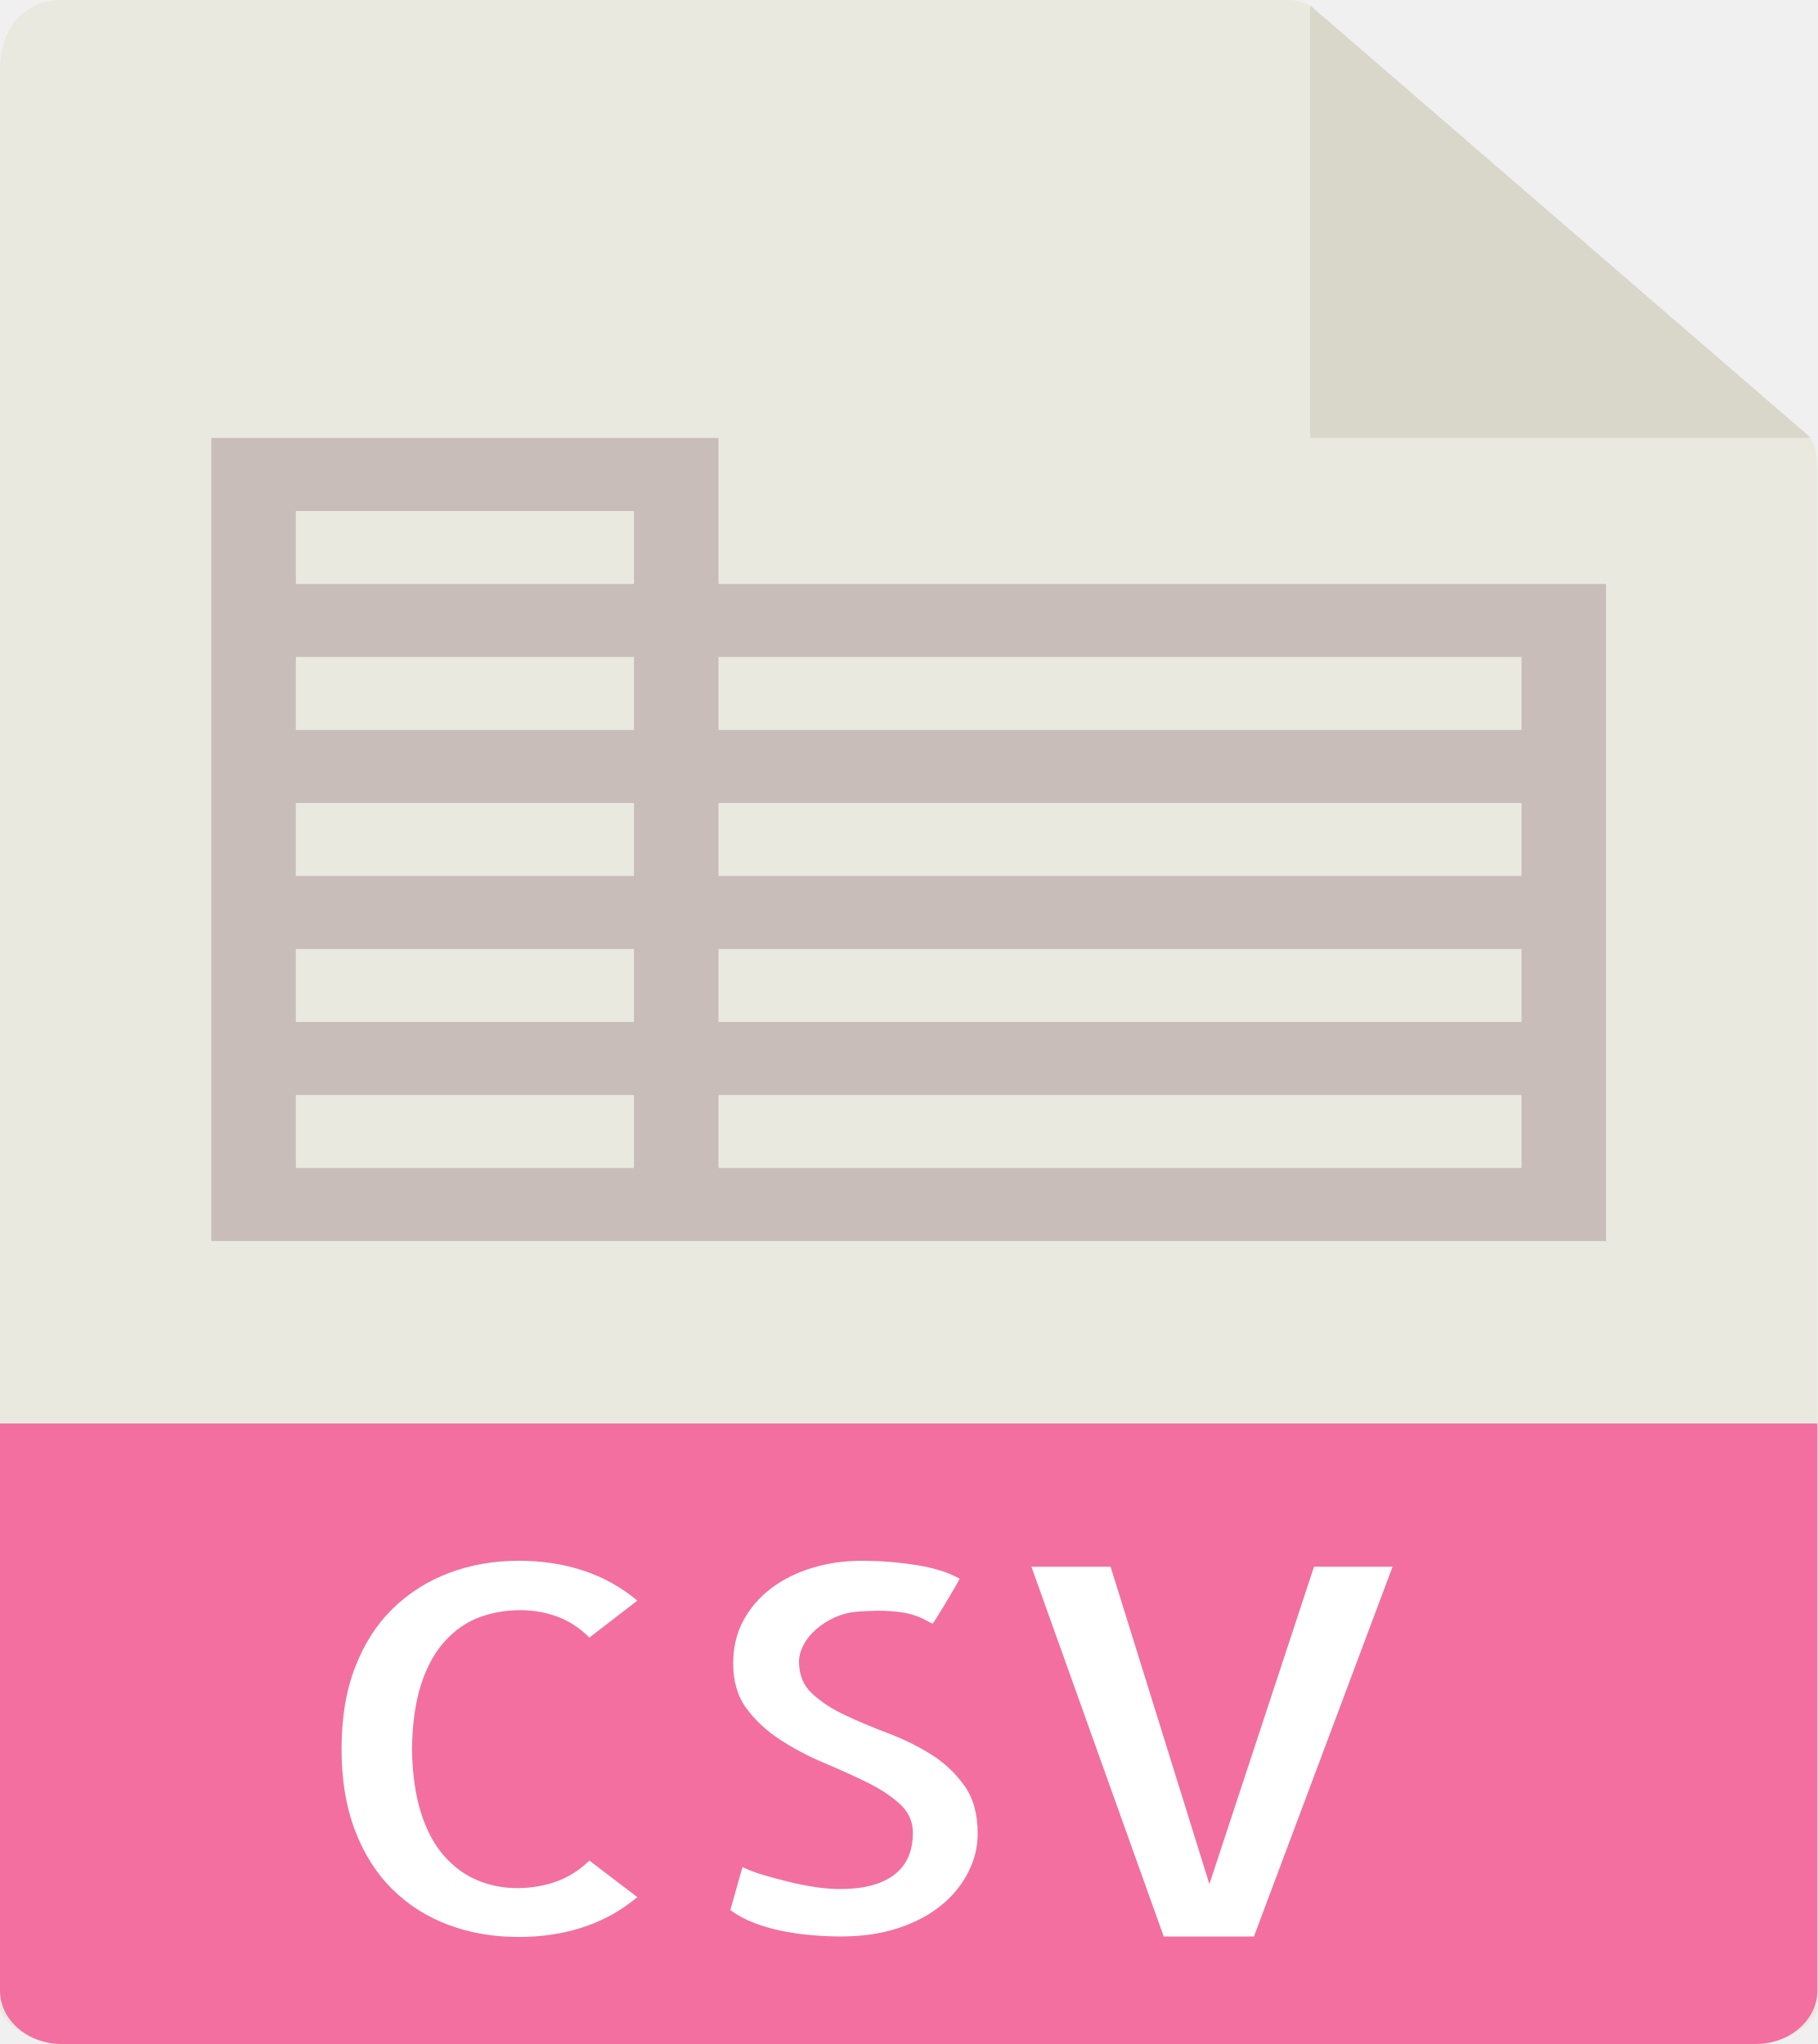
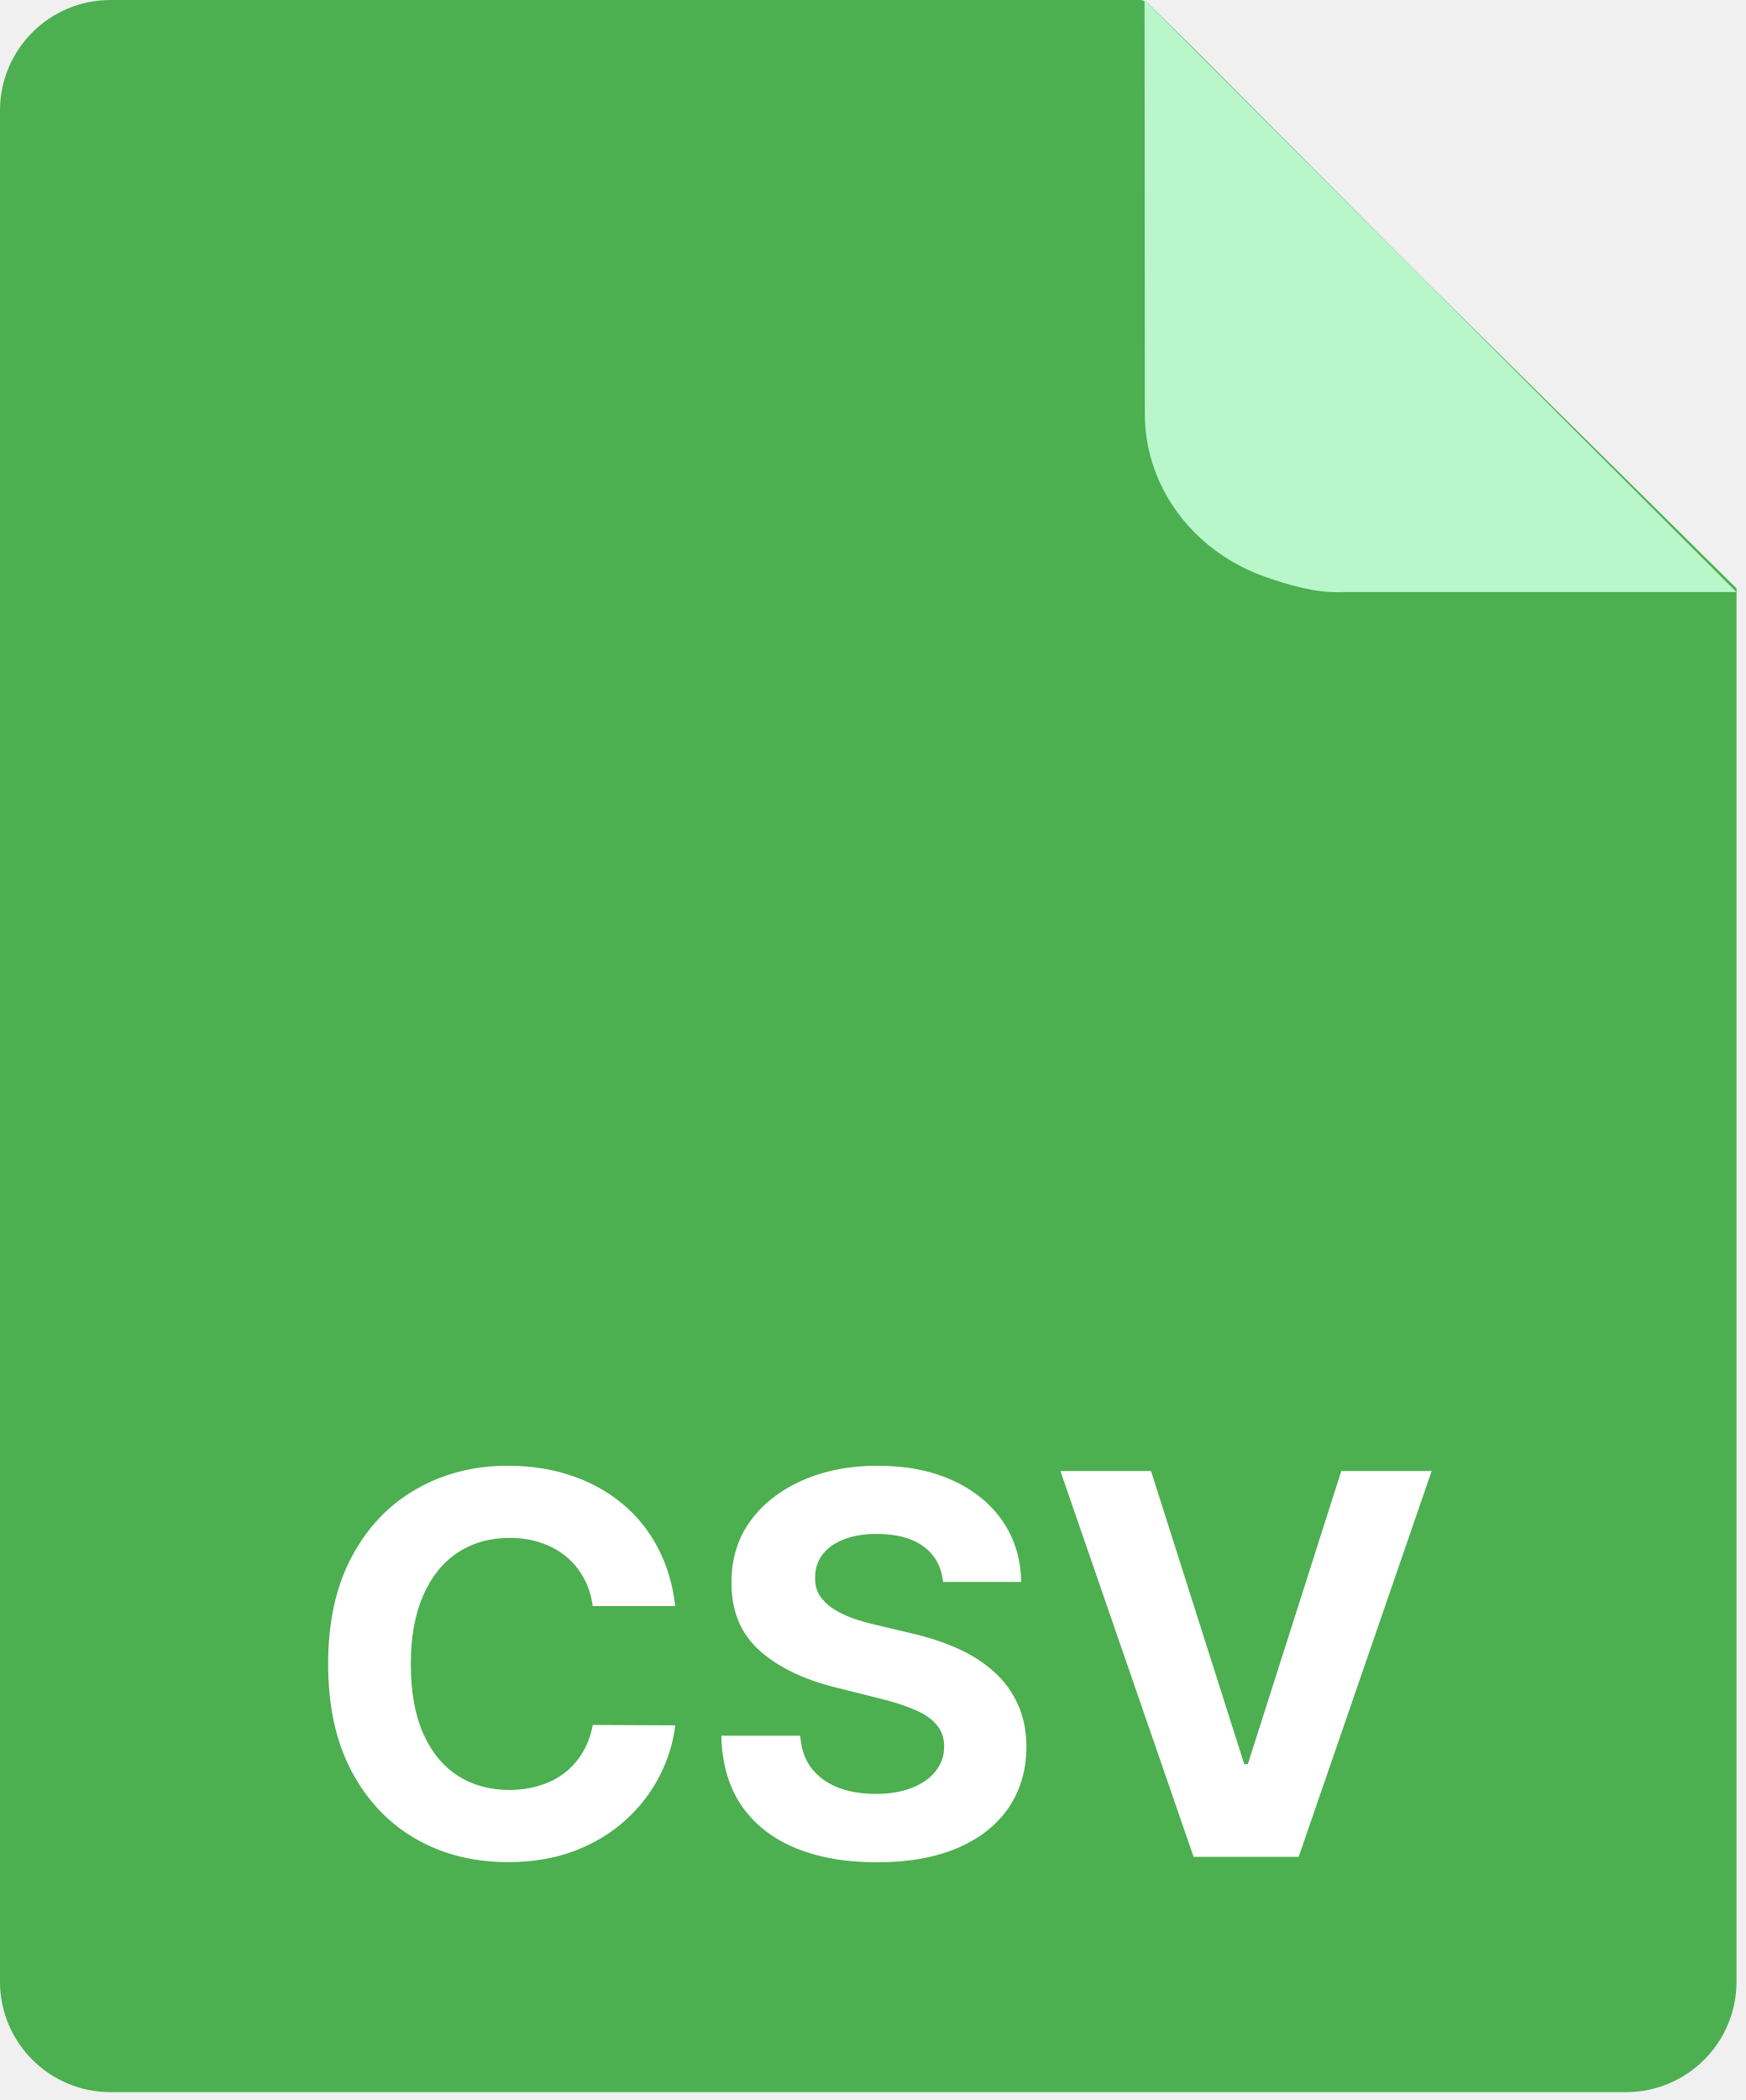
- <svg xmlns="http://www.w3.org/2000/svg" width="32" height="36" viewBox="0 0 32 36" fill="none">
-   <g clip-path="url(#clip0)">
-     <path d="M22.686 0H1.089C0.487 0 0 0.421 0 1.238V35.357C0 35.579 0.487 36 1.089 36H30.911C31.513 36 32 35.579 32 35.357V8.343C32 7.896 31.931 7.752 31.809 7.646L23.149 0.165C23.027 0.06 22.86 0 22.686 0Z" fill="#E9E9E0" />
-     <path d="M23.07 0.097V7.714H31.888L23.07 0.097Z" fill="#D9D7CA" />
-     <path d="M30.911 36H1.089C0.487 36 0 35.579 0 35.059V25.071H32V35.059C32 35.579 31.513 36 30.911 36Z" fill="#F36FA0" />
-     <path d="M11.222 33.413C10.944 33.647 10.629 33.823 10.277 33.94C9.924 34.057 9.544 34.115 9.137 34.115C8.689 34.115 8.278 34.045 7.901 33.904C7.524 33.764 7.196 33.556 6.914 33.28C6.633 33.005 6.412 32.659 6.253 32.243C6.093 31.827 6.014 31.347 6.014 30.802C6.014 30.258 6.093 29.778 6.253 29.365C6.412 28.952 6.632 28.608 6.914 28.333C7.196 28.057 7.526 27.848 7.906 27.704C8.286 27.56 8.697 27.489 9.137 27.489C9.544 27.489 9.924 27.547 10.277 27.664C10.629 27.782 10.944 27.957 11.222 28.191L10.378 28.842C10.208 28.672 10.02 28.549 9.813 28.473C9.606 28.397 9.391 28.359 9.167 28.359C8.916 28.359 8.676 28.399 8.45 28.481C8.222 28.564 8.019 28.703 7.839 28.899C7.659 29.095 7.519 29.348 7.417 29.659C7.316 29.97 7.261 30.35 7.254 30.801C7.261 31.241 7.314 31.616 7.412 31.926C7.51 32.237 7.646 32.49 7.819 32.687C7.993 32.884 8.189 33.026 8.409 33.118C8.63 33.209 8.862 33.254 9.107 33.254C9.351 33.254 9.58 33.215 9.794 33.139C10.007 33.064 10.202 32.94 10.378 32.77L11.222 33.413Z" fill="white" />
-     <path d="M17.215 32.296C17.215 32.53 17.16 32.758 17.047 32.977C16.935 33.197 16.778 33.391 16.574 33.557C16.37 33.724 16.119 33.858 15.821 33.957C15.522 34.057 15.183 34.106 14.803 34.106C14.64 34.106 14.473 34.099 14.3 34.084C14.126 34.07 13.952 34.045 13.776 34.01C13.599 33.975 13.431 33.926 13.272 33.865C13.113 33.803 12.975 33.728 12.86 33.64L13.073 32.884C13.168 32.931 13.288 32.977 13.434 33.021C13.58 33.064 13.73 33.105 13.887 33.143C14.042 33.182 14.198 33.212 14.355 33.236C14.51 33.259 14.656 33.271 14.792 33.271C15.206 33.271 15.523 33.188 15.743 33.021C15.964 32.853 16.074 32.606 16.074 32.278C16.074 32.079 15.996 31.909 15.84 31.768C15.684 31.628 15.489 31.5 15.255 31.386C15.021 31.271 14.768 31.158 14.497 31.043C14.225 30.929 13.971 30.794 13.734 30.639C13.497 30.484 13.3 30.301 13.144 30.09C12.988 29.879 12.91 29.615 12.91 29.299C12.91 29.012 12.971 28.757 13.093 28.535C13.215 28.312 13.38 28.123 13.587 27.968C13.794 27.813 14.035 27.694 14.309 27.612C14.584 27.529 14.874 27.489 15.179 27.489C15.491 27.489 15.807 27.514 16.125 27.563C16.444 27.613 16.701 27.694 16.898 27.805C16.857 27.881 16.81 27.965 16.756 28.056C16.702 28.147 16.651 28.231 16.604 28.31C16.556 28.389 16.515 28.456 16.482 28.508C16.447 28.561 16.427 28.591 16.421 28.596C16.38 28.579 16.334 28.556 16.283 28.526C16.232 28.497 16.159 28.468 16.064 28.438C15.969 28.409 15.844 28.389 15.688 28.377C15.531 28.364 15.331 28.368 15.087 28.386C14.951 28.398 14.823 28.431 14.7 28.486C14.577 28.542 14.469 28.611 14.374 28.693C14.279 28.775 14.204 28.867 14.15 28.97C14.096 29.072 14.069 29.171 14.069 29.264C14.069 29.498 14.146 29.687 14.303 29.831C14.458 29.975 14.652 30.101 14.882 30.209C15.113 30.318 15.364 30.423 15.635 30.526C15.906 30.628 16.159 30.753 16.394 30.899C16.628 31.045 16.822 31.229 16.979 31.448C17.137 31.668 17.215 31.95 17.215 32.296Z" fill="white" />
-     <path d="M20.491 34.107L18.161 27.594H19.555L21.295 33.184L23.137 27.594H24.52L22.079 34.107H20.491Z" fill="white" />
-     <path d="M12.651 10.285V7.714H3.721V10.285V11.571V12.857V14.142V15.428V16.714V18V19.285V21.857H11.163H12.651H28.279V19.285V18V16.714V15.428V14.142V12.857V10.285H12.651ZM5.209 9H11.163V10.285H5.209V9ZM5.209 11.571H11.163V12.857H5.209V11.571ZM5.209 14.142H11.163V15.428H5.209V14.142ZM5.209 16.714H11.163V18H5.209V16.714ZM11.163 20.571H5.209V19.285H11.163V20.571ZM26.791 20.571H12.651V19.285H26.791V20.571ZM26.791 18H12.651V16.714H26.791V18ZM26.791 15.428H12.651V14.142H26.791V15.428ZM12.651 12.857V11.571H26.791V12.857H12.651Z" fill="#C8BDB8" />
+ <svg xmlns="http://www.w3.org/2000/svg" width="79" height="95" viewBox="0 0 79 95" fill="none">
+   <g clip-path="url(#clip0_11555_6117)">
+     <path d="M0 5C0 2.239 2.239 0 5 0H39.286H49.108H51.563V0C51.706 0 51.844 0.056 51.946 0.156L54.019 2.193L64.287 12.5L78.573 26.619V29.576V35.492V47.322V89.644C78.573 92.406 76.334 94.644 73.573 94.644H5C2.239 94.644 0 92.406 0 89.644V5Z" fill="#4CAF50" />
+     <path fill-rule="evenodd" clip-rule="evenodd" d="M51.787 0L51.801 18.634C51.786 19.706 52.007 20.77 52.448 21.76C52.89 22.75 53.543 23.646 54.368 24.391C55.193 25.137 56.172 25.717 57.246 26.096C58.319 26.475 59.57 26.836 60.715 26.786L78.573 26.786L51.787 0Z" fill="#B9F6CA" />
+     <path d="M30.554 72.656H26.821C26.753 72.173 26.614 71.744 26.404 71.369C26.194 70.989 25.924 70.665 25.594 70.398C25.265 70.131 24.884 69.926 24.452 69.784C24.026 69.642 23.563 69.571 23.063 69.571C22.159 69.571 21.372 69.796 20.702 70.244C20.032 70.688 19.512 71.335 19.142 72.188C18.773 73.034 18.588 74.062 18.588 75.273C18.588 76.517 18.773 77.562 19.142 78.409C19.517 79.256 20.04 79.895 20.711 80.327C21.381 80.758 22.157 80.974 23.037 80.974C23.532 80.974 23.989 80.909 24.409 80.778C24.836 80.648 25.213 80.457 25.543 80.207C25.872 79.952 26.145 79.642 26.361 79.278C26.583 78.915 26.736 78.5 26.821 78.034L30.554 78.051C30.458 78.852 30.216 79.625 29.83 80.369C29.449 81.108 28.935 81.77 28.287 82.355C27.645 82.935 26.878 83.395 25.986 83.736C25.1 84.071 24.097 84.239 22.978 84.239C21.421 84.239 20.029 83.886 18.802 83.182C17.58 82.477 16.614 81.457 15.904 80.122C15.199 78.787 14.847 77.171 14.847 75.273C14.847 73.369 15.205 71.75 15.921 70.415C16.637 69.079 17.608 68.062 18.836 67.364C20.063 66.659 21.444 66.307 22.978 66.307C23.989 66.307 24.927 66.449 25.79 66.733C26.659 67.017 27.429 67.432 28.1 67.977C28.77 68.517 29.316 69.179 29.736 69.963C30.162 70.747 30.435 71.645 30.554 72.656ZM42.669 71.565C42.601 70.878 42.309 70.344 41.791 69.963C41.275 69.582 40.573 69.392 39.686 69.392C39.084 69.392 38.576 69.477 38.161 69.648C37.746 69.812 37.428 70.043 37.206 70.338C36.99 70.633 36.883 70.969 36.883 71.344C36.871 71.656 36.936 71.929 37.078 72.162C37.226 72.395 37.428 72.597 37.684 72.767C37.939 72.932 38.235 73.077 38.57 73.202C38.905 73.321 39.263 73.423 39.644 73.508L41.212 73.883C41.973 74.054 42.672 74.281 43.309 74.565C43.945 74.849 44.496 75.199 44.962 75.614C45.428 76.028 45.789 76.517 46.044 77.079C46.306 77.642 46.439 78.287 46.445 79.014C46.439 80.082 46.166 81.008 45.627 81.793C45.093 82.571 44.32 83.176 43.309 83.608C42.303 84.034 41.09 84.247 39.669 84.247C38.26 84.247 37.033 84.031 35.988 83.599C34.948 83.168 34.135 82.528 33.55 81.682C32.971 80.829 32.666 79.776 32.638 78.52H36.209C36.249 79.105 36.416 79.594 36.712 79.986C37.013 80.372 37.414 80.665 37.914 80.864C38.419 81.057 38.99 81.153 39.627 81.153C40.252 81.153 40.794 81.062 41.255 80.881C41.721 80.699 42.081 80.446 42.337 80.122C42.593 79.798 42.721 79.426 42.721 79.006C42.721 78.614 42.604 78.284 42.371 78.017C42.144 77.75 41.809 77.523 41.365 77.335C40.928 77.148 40.391 76.977 39.755 76.824L37.854 76.347C36.383 75.989 35.221 75.429 34.368 74.668C33.516 73.906 33.093 72.881 33.098 71.591C33.093 70.534 33.374 69.611 33.942 68.821C34.516 68.031 35.303 67.415 36.303 66.972C37.303 66.528 38.439 66.307 39.712 66.307C41.008 66.307 42.138 66.528 43.104 66.972C44.076 67.415 44.831 68.031 45.371 68.821C45.911 69.611 46.189 70.526 46.206 71.565H42.669ZM52.081 66.546L56.299 79.807H56.461L60.689 66.546H64.779L58.762 84H54.007L47.981 66.546H52.081Z" fill="white" />
  </g>
  <defs>
-     <clipPath id="clip0">
-       <rect width="32" height="36" fill="white" />
+     <clipPath id="clip0_11555_6117">
+       <rect width="79" height="95" fill="white" />
    </clipPath>
  </defs>
</svg>
